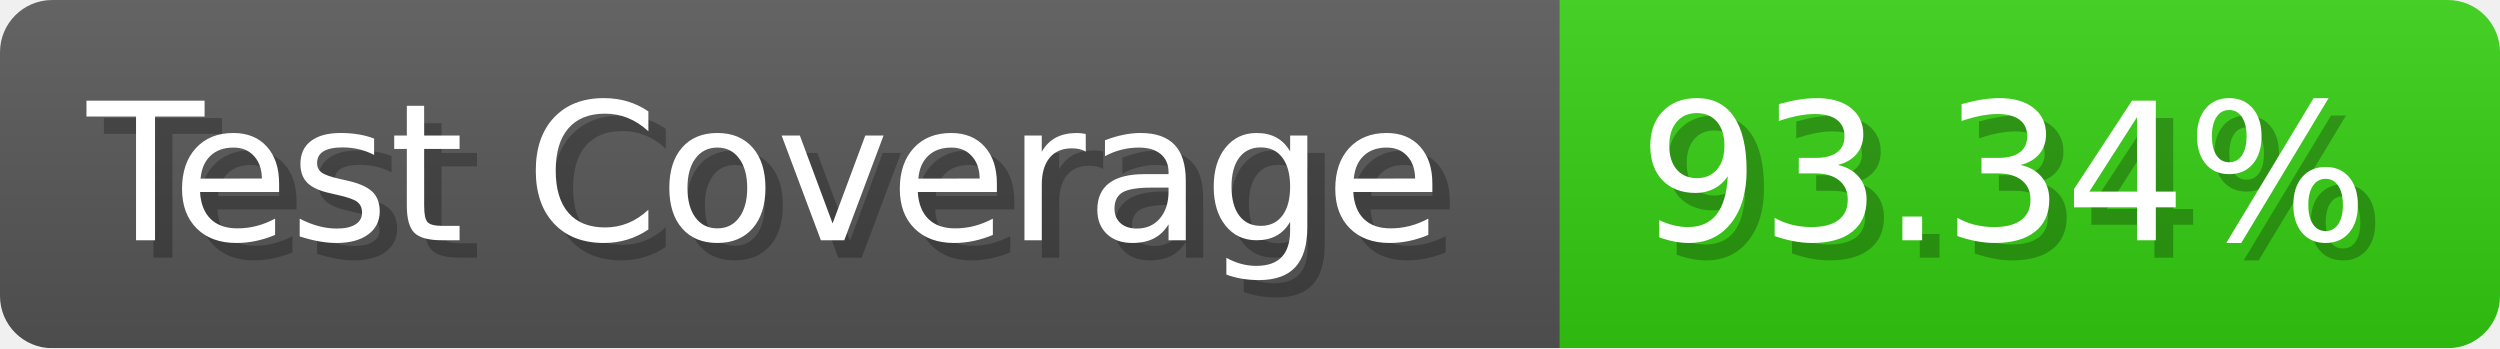
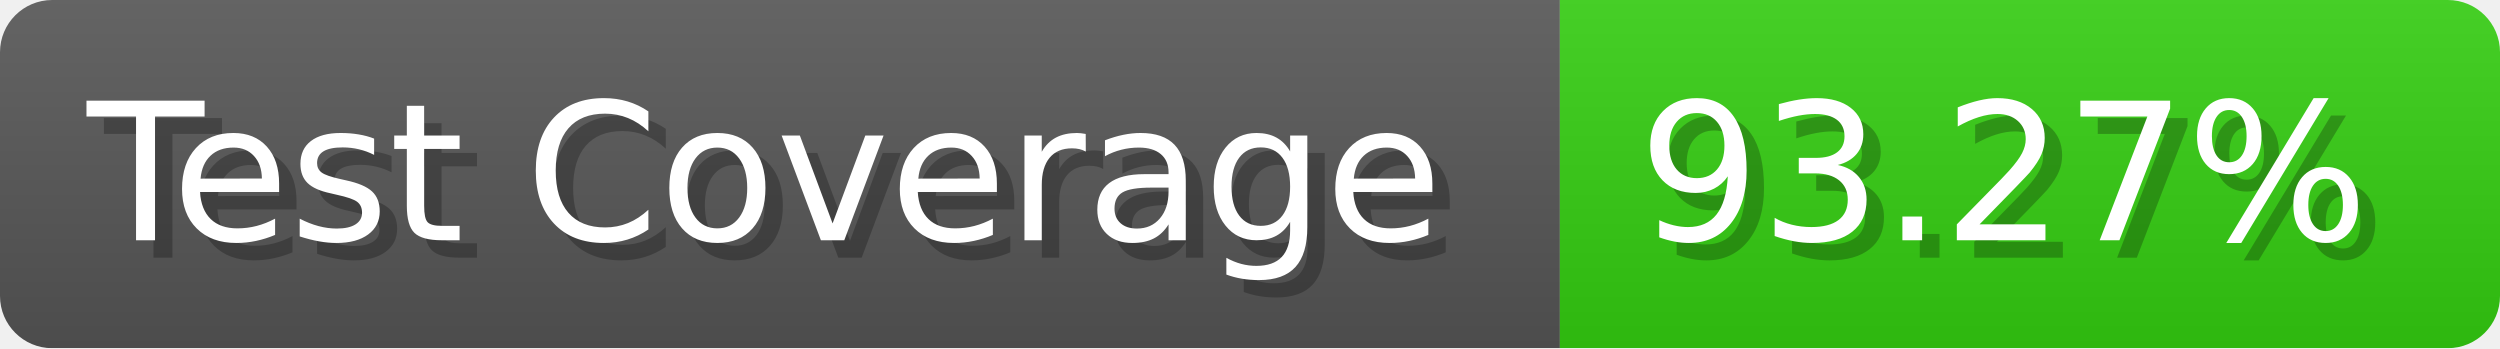
- <svg xmlns="http://www.w3.org/2000/svg" width="143.6" height="20" viewBox="0 0 1436 200" role="img" aria-label="Test Coverage: 93.34%">
+ <svg xmlns="http://www.w3.org/2000/svg" width="143.6" height="20" viewBox="0 0 1436 200" role="img" aria-label="Test Coverage: 93.27%">
  <linearGradient id="a" x2="0" y2="100%">
    <stop offset="0" stop-opacity=".1" stop-color="#EEE" />
    <stop offset="1" stop-opacity=".1" />
  </linearGradient>
  <mask id="m">
    <rect width="1436" height="200" rx="30" fill="#FFF" />
  </mask>
  <g mask="url(#m)">
    <rect width="896" height="200" fill="#555" />
    <rect width="540" height="200" fill="#3C1" x="896" />
    <rect width="1436" height="200" fill="url(#a)" />
  </g>
  <g aria-hidden="true" fill="#fff" text-anchor="start" font-family="Verdana,DejaVu Sans,sans-serif" font-size="110">
    <text x="60" y="148" textLength="796" fill="#000" opacity="0.25">Test Coverage</text>
    <text x="50" y="138" textLength="796">Test Coverage</text>
-     <text x="951" y="148" textLength="440" fill="#000" opacity="0.25">93.34%</text>
-     <text x="941" y="138" textLength="440">93.34%</text>
+     <text x="951" y="148" textLength="440" fill="#000" opacity="0.25">93.27%</text>
+     <text x="941" y="138" textLength="440">93.27%</text>
  </g>
</svg>
